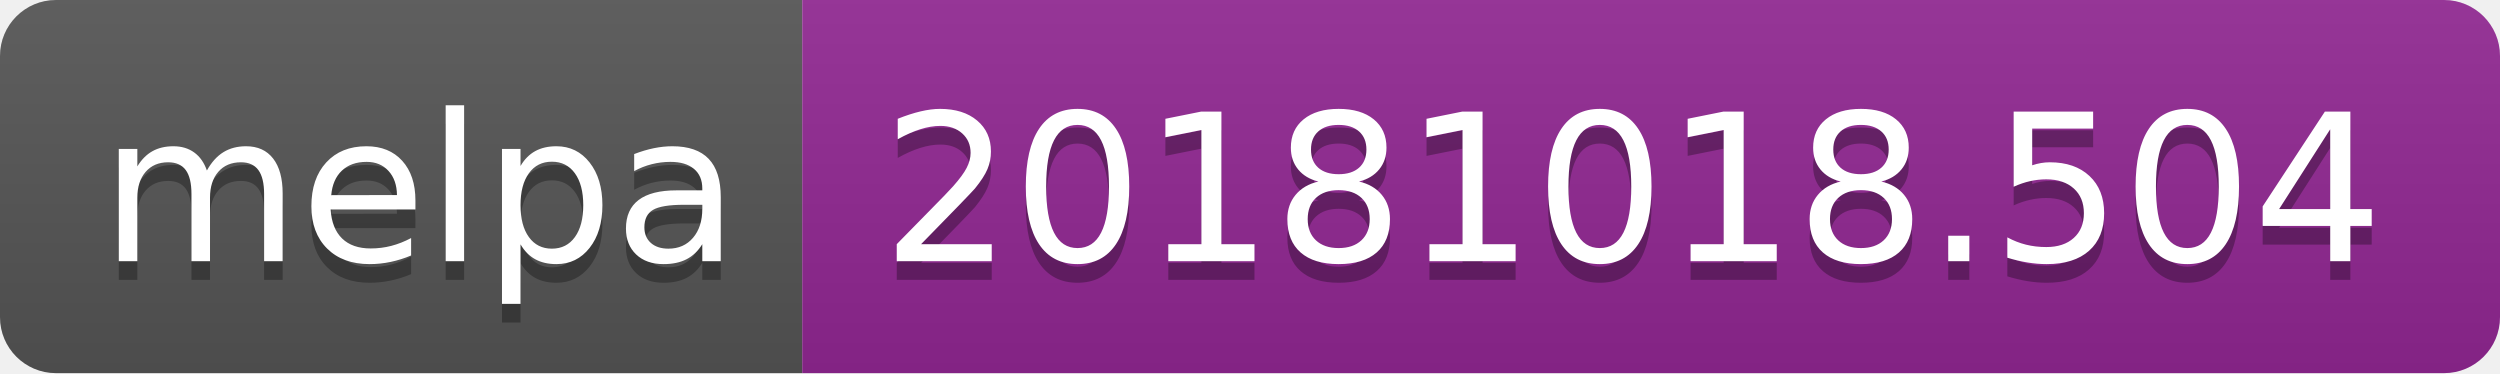
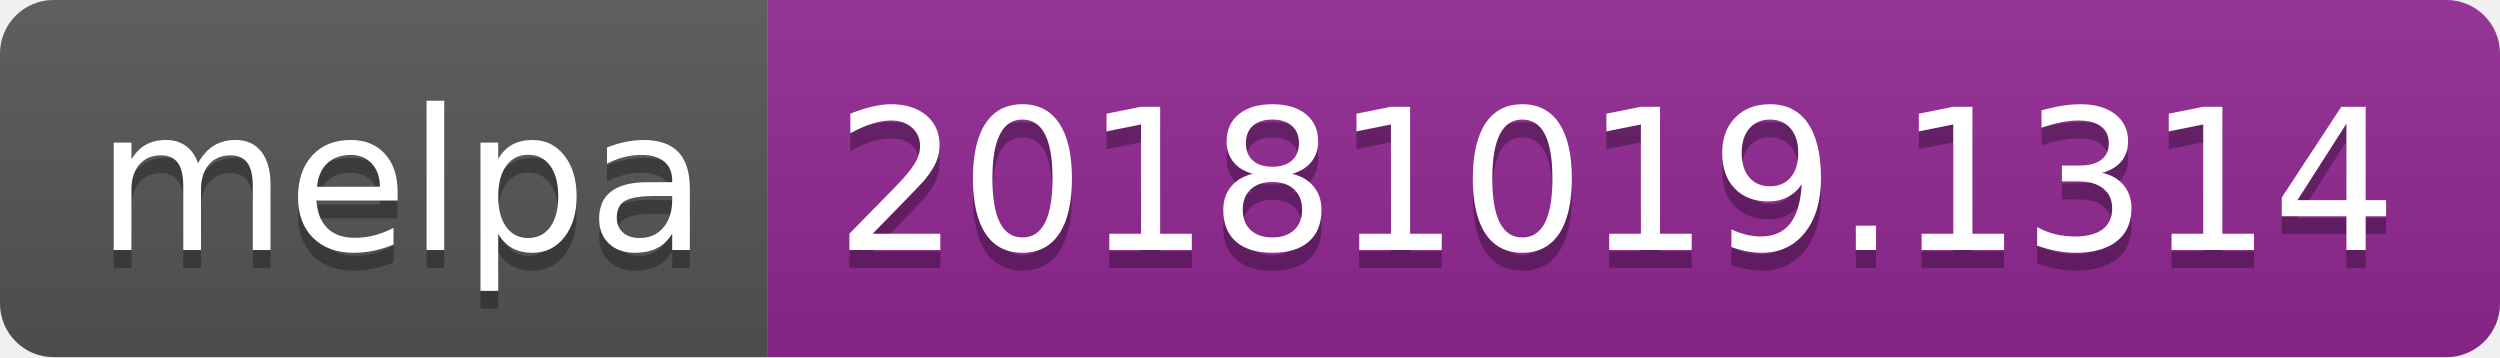
- <svg xmlns="http://www.w3.org/2000/svg" width="134" height="20">
+ <svg xmlns="http://www.w3.org/2000/svg" width="140" height="20">
  <linearGradient id="b" x2="0" y2="100%">
    <stop offset="0" stop-color="#bbb" stop-opacity=".1" />
    <stop offset="1" stop-opacity=".1" />
  </linearGradient>
  <clipPath id="a">
-     <rect width="134" height="20" rx="3" fill="#fff" />
+     <rect width="140" height="20" rx="3" fill="#fff" />
  </clipPath>
  <g clip-path="url(#a)">
    <path fill="#555" d="M0 0h43v20H0z" />
-     <path fill="#922793" d="M43 0h91v20H43z" />
-     <path fill="url(#b)" d="M0 0h134v20H0z" />
+     <path fill="#922793" d="M43 0h97v20H43z" />
+     <path fill="url(#b)" d="M0 0h140v20H0z" />
  </g>
  <g fill="#fff" text-anchor="middle" font-family="DejaVu Sans,Verdana,Geneva,sans-serif" font-size="110">
    <text x="225" y="150" fill="#010101" fill-opacity=".3" transform="scale(.1)" textLength="330">melpa</text>
    <text x="225" y="140" transform="scale(.1)" textLength="330">melpa</text>
-     <text x="875" y="150" fill="#010101" fill-opacity=".3" transform="scale(.1)" textLength="810">20181018.504</text>
-     <text x="875" y="140" transform="scale(.1)" textLength="810">20181018.504</text>
+     <text x="905" y="150" fill="#010101" fill-opacity=".3" transform="scale(.1)" textLength="870">20181019.1314</text>
+     <text x="905" y="140" transform="scale(.1)" textLength="870">20181019.1314</text>
  </g>
</svg>
